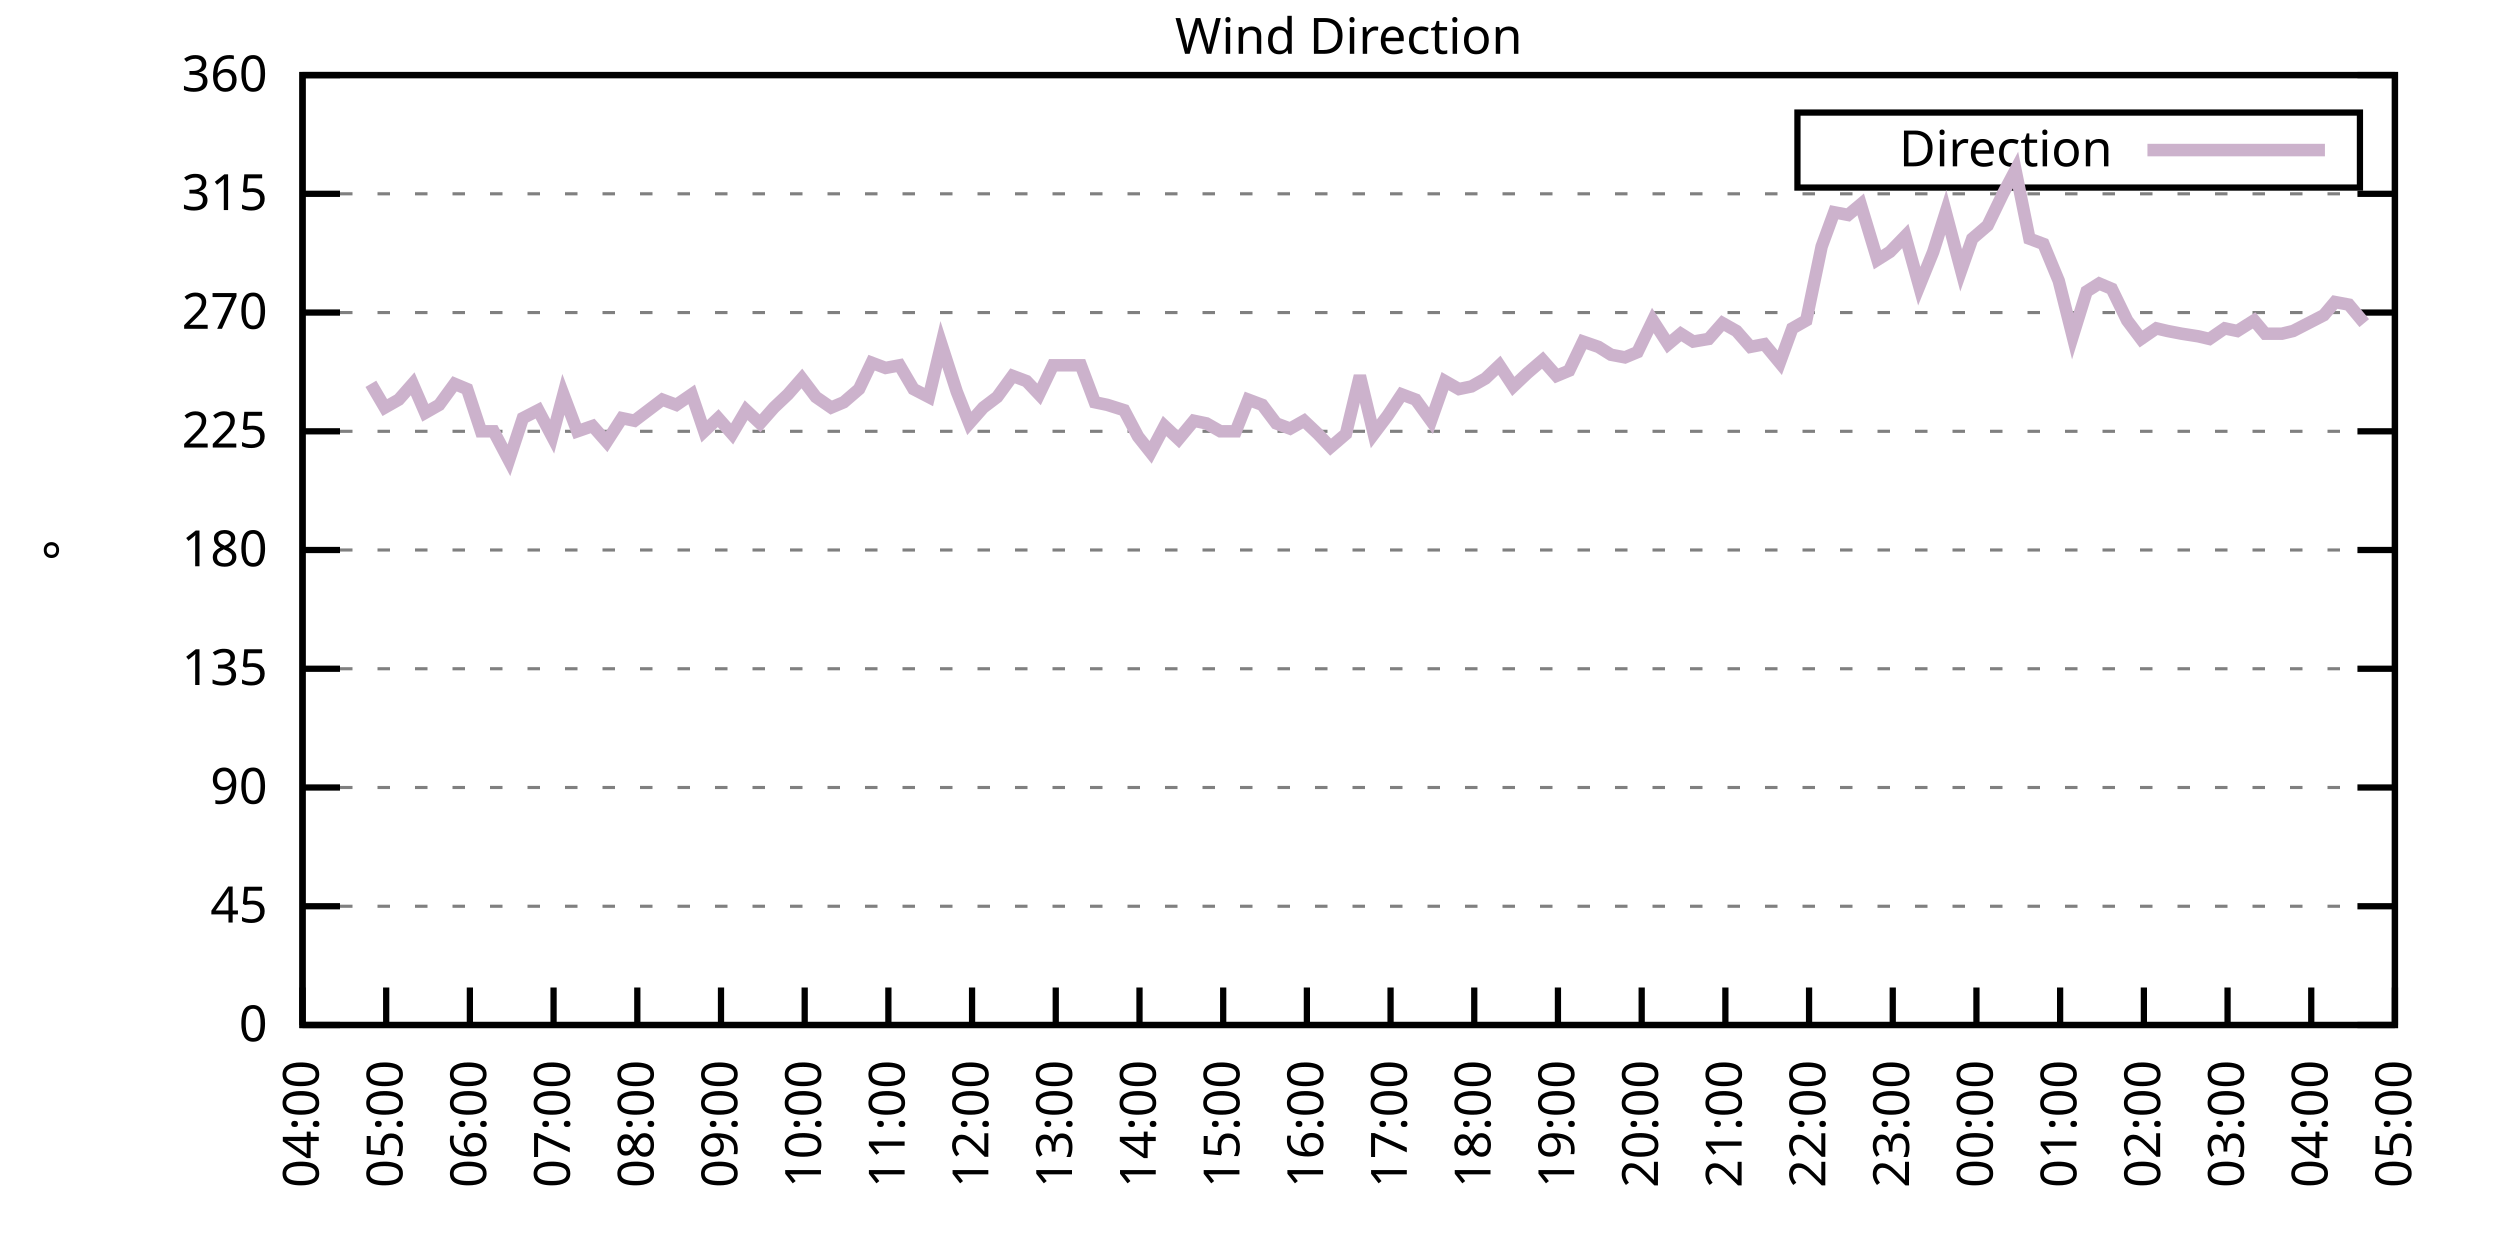
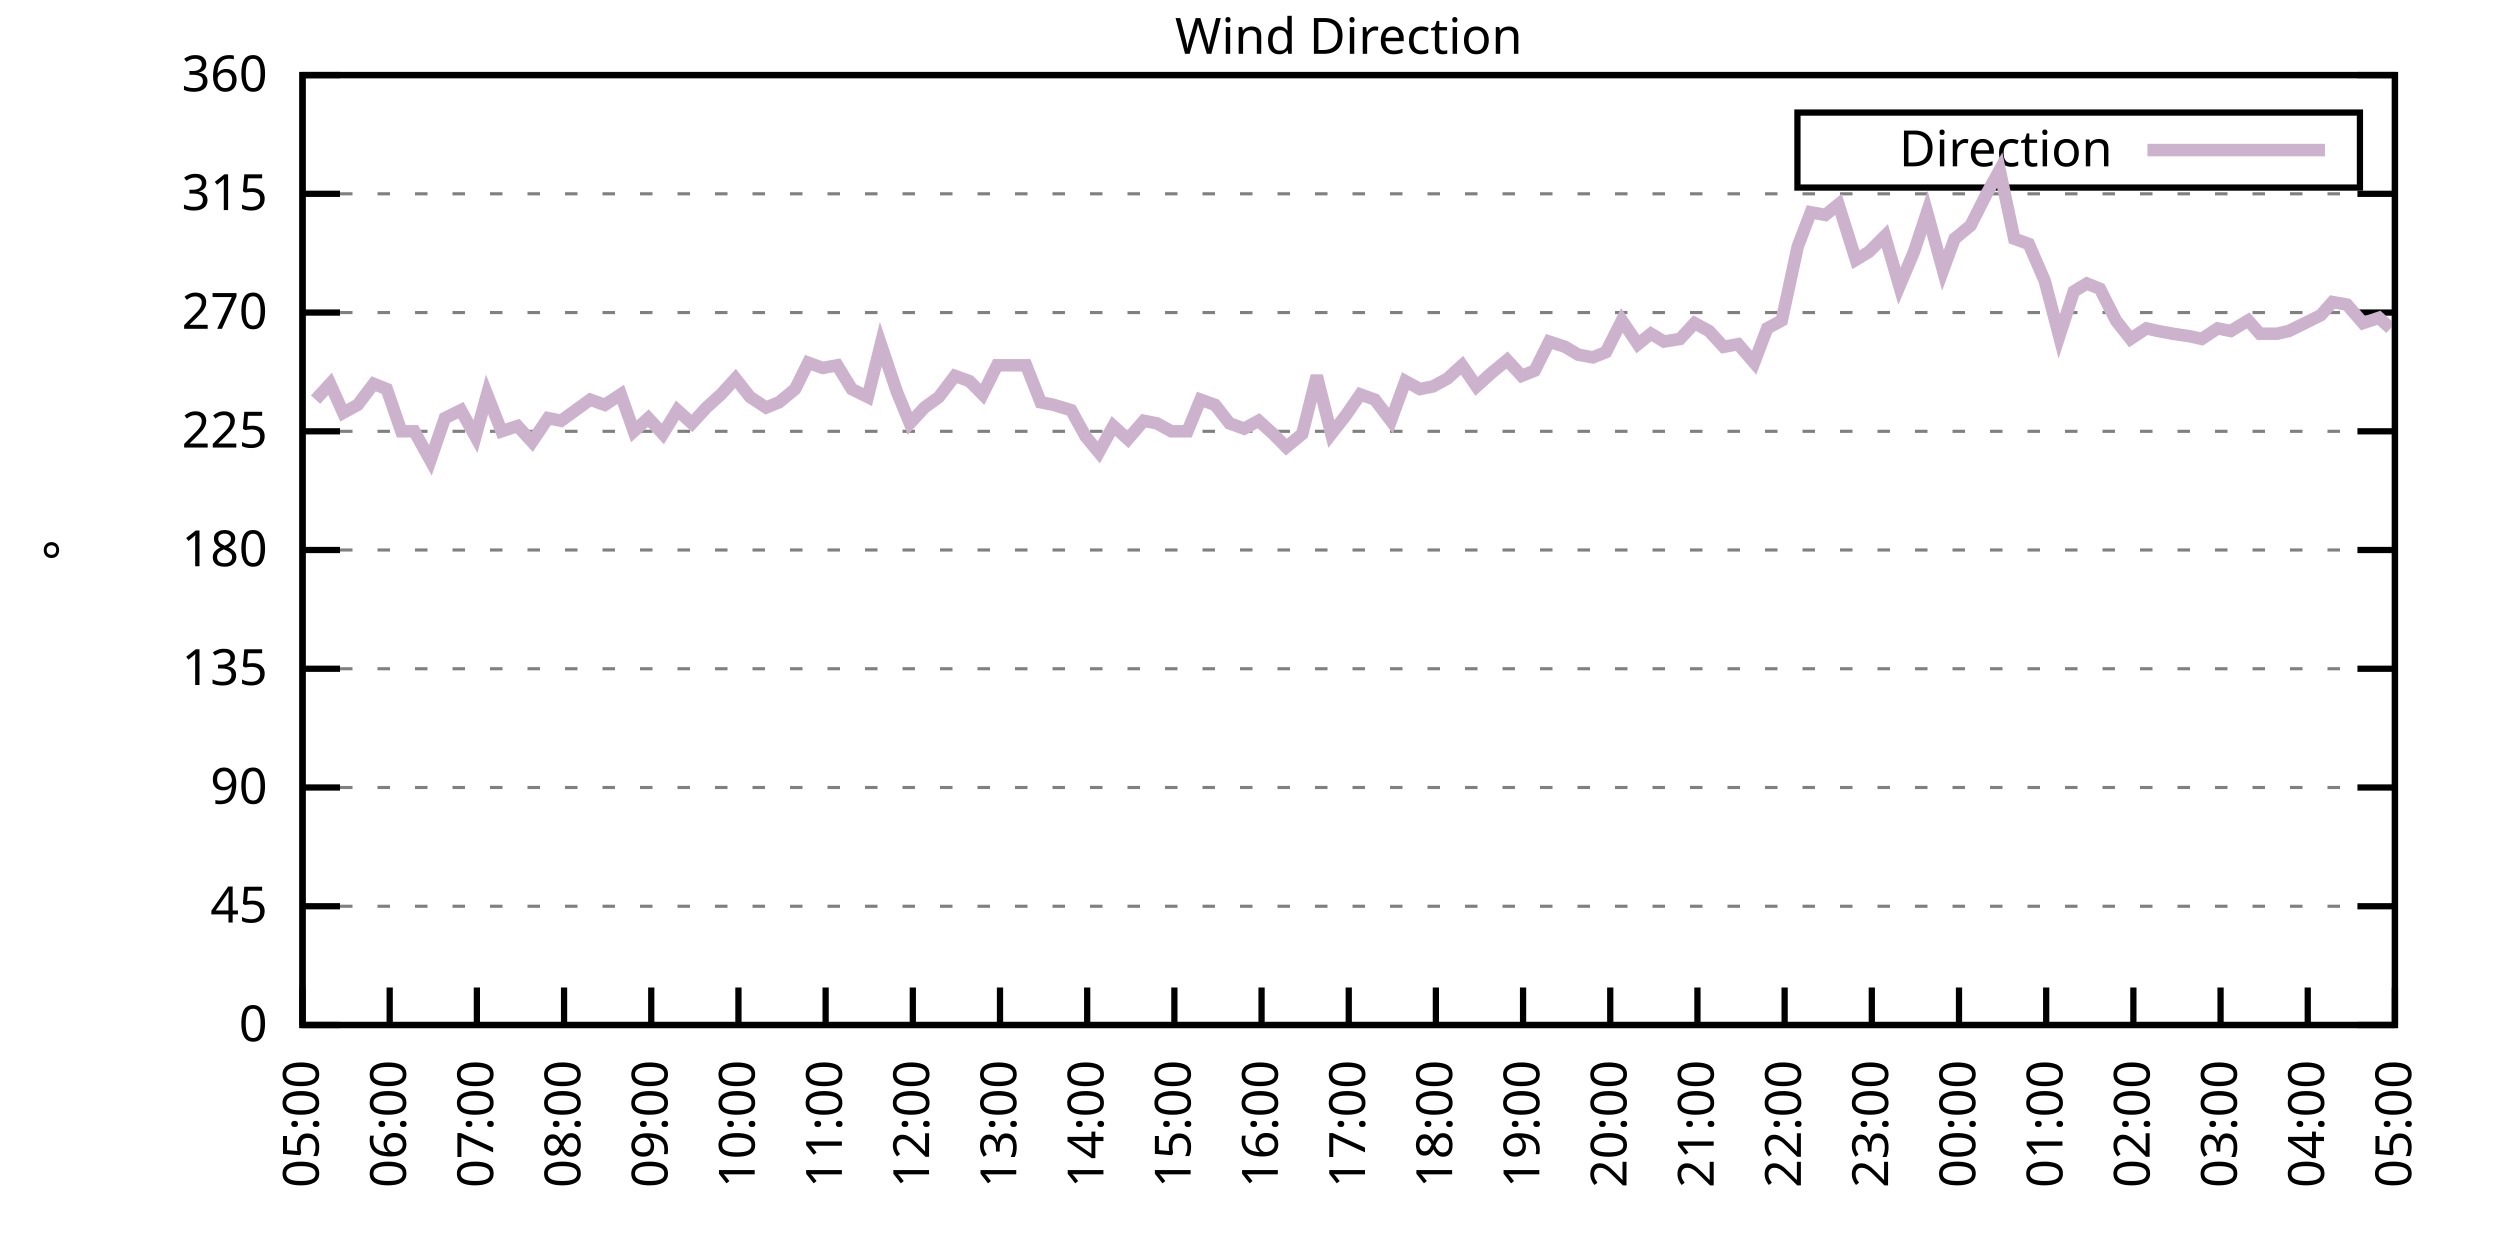
<svg xmlns="http://www.w3.org/2000/svg" xmlns:xlink="http://www.w3.org/1999/xlink" width="400" height="200" viewBox="0 0 400 200">
  <g id="gnuplot_canvas">
    <rect x="0" y="0" width="400" height="200" fill="none" />
    <defs>
      <circle id="gpDot" r="0.5" stroke-width="0.5" stroke="currentColor" />
      <path id="gpPt0" stroke-width="0.333" stroke="currentColor" d="M-1,0 h2 M0,-1 v2" />
      <path id="gpPt1" stroke-width="0.333" stroke="currentColor" d="M-1,-1 L1,1 M1,-1 L-1,1" />
      <path id="gpPt2" stroke-width="0.333" stroke="currentColor" d="M-1,0 L1,0 M0,-1 L0,1 M-1,-1 L1,1 M-1,1 L1,-1" />
      <rect id="gpPt3" stroke-width="0.333" stroke="currentColor" x="-1" y="-1" width="2" height="2" />
      <rect id="gpPt4" stroke-width="0.333" stroke="currentColor" fill="currentColor" x="-1" y="-1" width="2" height="2" />
      <circle id="gpPt5" stroke-width="0.333" stroke="currentColor" cx="0" cy="0" r="1" />
      <use xlink:href="#gpPt5" id="gpPt6" fill="currentColor" stroke="none" />
      <path id="gpPt7" stroke-width="0.333" stroke="currentColor" d="M0,-1.33 L-1.33,0.67 L1.33,0.67 z" />
      <use xlink:href="#gpPt7" id="gpPt8" fill="currentColor" stroke="none" />
      <use xlink:href="#gpPt7" id="gpPt9" stroke="currentColor" transform="rotate(180)" />
      <use xlink:href="#gpPt9" id="gpPt10" fill="currentColor" stroke="none" />
      <use xlink:href="#gpPt3" id="gpPt11" stroke="currentColor" transform="rotate(45)" />
      <use xlink:href="#gpPt11" id="gpPt12" fill="currentColor" stroke="none" />
      <path id="gpPt13" stroke-width="0.333" stroke="currentColor" d="M0,1.330 L1.265,0.411 L0.782,-1.067 L-0.782,-1.076 L-1.265,0.411 z" />
      <use xlink:href="#gpPt13" id="gpPt14" fill="currentColor" stroke="none" />
      <filter id="textbox" filterUnits="objectBoundingBox" x="0" y="0" height="1" width="1">
        <feFlood flood-color="white" flood-opacity="1" result="bgnd" />
        <feComposite in="SourceGraphic" in2="bgnd" operator="atop" />
      </filter>
      <filter id="greybox" filterUnits="objectBoundingBox" x="0" y="0" height="1" width="1">
        <feFlood flood-color="lightgrey" flood-opacity="1" result="grey" />
        <feComposite in="SourceGraphic" in2="grey" operator="atop" />
      </filter>
    </defs>
    <g fill="none" color="white" stroke="currentColor" stroke-width="1.00" stroke-linecap="butt" stroke-linejoin="miter">
</g>
    <g fill="none" color="black" stroke="currentColor" stroke-width="1.00" stroke-linecap="butt" stroke-linejoin="miter">
      <g stroke="none" shape-rendering="crispEdges">
        <polygon fill="rgb(255, 255, 255)" points="48.40,164.00 383.18,164.00 383.18,12.02 48.40,12.02 " />
      </g>
    </g>
    <g fill="none" color="black" stroke="currentColor" stroke-width="1.00" stroke-linecap="butt" stroke-linejoin="miter">
</g>
    <g fill="none" color="black" stroke="black" stroke-width="0.50" stroke-linecap="butt" stroke-linejoin="miter">
</g>
    <g fill="none" color="gray" stroke="currentColor" stroke-width="0.50" stroke-linecap="butt" stroke-linejoin="miter">
      <path stroke="gray" stroke-dasharray="2,4" class="gridline" d="M48.40,164.00 L383.19,164.00  " />
    </g>
    <g fill="none" color="gray" stroke="gray" stroke-width="1.00" stroke-linecap="butt" stroke-linejoin="miter">
</g>
    <g fill="none" color="black" stroke="currentColor" stroke-width="1.00" stroke-linecap="butt" stroke-linejoin="miter">
      <path stroke="black" d="M48.40,164.00 L54.40,164.00 M383.19,164.00 L377.19,164.00  " />
      <g transform="translate(42.80,166.60)" stroke="none" fill="black" font-family="Sans" font-size="8.00" text-anchor="end">
        <text>
          <tspan font-family="Sans"> 0</tspan>
        </text>
      </g>
    </g>
    <g fill="none" color="black" stroke="currentColor" stroke-width="1.00" stroke-linecap="butt" stroke-linejoin="miter">
</g>
    <g fill="none" color="black" stroke="black" stroke-width="0.50" stroke-linecap="butt" stroke-linejoin="miter">
</g>
    <g fill="none" color="gray" stroke="currentColor" stroke-width="0.50" stroke-linecap="butt" stroke-linejoin="miter">
      <path stroke="gray" stroke-dasharray="2,4" class="gridline" d="M48.40,145.00 L383.19,145.00  " />
    </g>
    <g fill="none" color="gray" stroke="gray" stroke-width="1.00" stroke-linecap="butt" stroke-linejoin="miter">
</g>
    <g fill="none" color="black" stroke="currentColor" stroke-width="1.00" stroke-linecap="butt" stroke-linejoin="miter">
      <path stroke="black" d="M48.40,145.00 L54.40,145.00 M383.19,145.00 L377.19,145.00  " />
      <g transform="translate(42.80,147.60)" stroke="none" fill="black" font-family="Sans" font-size="8.00" text-anchor="end">
        <text>
          <tspan font-family="Sans"> 45</tspan>
        </text>
      </g>
    </g>
    <g fill="none" color="black" stroke="currentColor" stroke-width="1.00" stroke-linecap="butt" stroke-linejoin="miter">
</g>
    <g fill="none" color="black" stroke="black" stroke-width="0.50" stroke-linecap="butt" stroke-linejoin="miter">
</g>
    <g fill="none" color="gray" stroke="currentColor" stroke-width="0.50" stroke-linecap="butt" stroke-linejoin="miter">
      <path stroke="gray" stroke-dasharray="2,4" class="gridline" d="M48.40,126.00 L383.19,126.00  " />
    </g>
    <g fill="none" color="gray" stroke="gray" stroke-width="1.00" stroke-linecap="butt" stroke-linejoin="miter">
</g>
    <g fill="none" color="black" stroke="currentColor" stroke-width="1.00" stroke-linecap="butt" stroke-linejoin="miter">
      <path stroke="black" d="M48.40,126.00 L54.40,126.00 M383.19,126.00 L377.19,126.00  " />
      <g transform="translate(42.80,128.60)" stroke="none" fill="black" font-family="Sans" font-size="8.00" text-anchor="end">
        <text>
          <tspan font-family="Sans"> 90</tspan>
        </text>
      </g>
    </g>
    <g fill="none" color="black" stroke="currentColor" stroke-width="1.00" stroke-linecap="butt" stroke-linejoin="miter">
</g>
    <g fill="none" color="black" stroke="black" stroke-width="0.50" stroke-linecap="butt" stroke-linejoin="miter">
</g>
    <g fill="none" color="gray" stroke="currentColor" stroke-width="0.50" stroke-linecap="butt" stroke-linejoin="miter">
      <path stroke="gray" stroke-dasharray="2,4" class="gridline" d="M48.40,107.00 L383.19,107.00  " />
    </g>
    <g fill="none" color="gray" stroke="gray" stroke-width="1.00" stroke-linecap="butt" stroke-linejoin="miter">
</g>
    <g fill="none" color="black" stroke="currentColor" stroke-width="1.00" stroke-linecap="butt" stroke-linejoin="miter">
      <path stroke="black" d="M48.40,107.00 L54.40,107.00 M383.19,107.00 L377.19,107.00  " />
      <g transform="translate(42.80,109.60)" stroke="none" fill="black" font-family="Sans" font-size="8.00" text-anchor="end">
        <text>
          <tspan font-family="Sans"> 135</tspan>
        </text>
      </g>
    </g>
    <g fill="none" color="black" stroke="currentColor" stroke-width="1.00" stroke-linecap="butt" stroke-linejoin="miter">
</g>
    <g fill="none" color="black" stroke="black" stroke-width="0.50" stroke-linecap="butt" stroke-linejoin="miter">
</g>
    <g fill="none" color="gray" stroke="currentColor" stroke-width="0.50" stroke-linecap="butt" stroke-linejoin="miter">
      <path stroke="gray" stroke-dasharray="2,4" class="gridline" d="M48.40,88.00 L383.19,88.00  " />
    </g>
    <g fill="none" color="gray" stroke="gray" stroke-width="1.00" stroke-linecap="butt" stroke-linejoin="miter">
</g>
    <g fill="none" color="black" stroke="currentColor" stroke-width="1.00" stroke-linecap="butt" stroke-linejoin="miter">
      <path stroke="black" d="M48.40,88.00 L54.40,88.00 M383.19,88.00 L377.19,88.00  " />
      <g transform="translate(42.80,90.60)" stroke="none" fill="black" font-family="Sans" font-size="8.00" text-anchor="end">
        <text>
          <tspan font-family="Sans"> 180</tspan>
        </text>
      </g>
    </g>
    <g fill="none" color="black" stroke="currentColor" stroke-width="1.00" stroke-linecap="butt" stroke-linejoin="miter">
</g>
    <g fill="none" color="black" stroke="black" stroke-width="0.50" stroke-linecap="butt" stroke-linejoin="miter">
</g>
    <g fill="none" color="gray" stroke="currentColor" stroke-width="0.50" stroke-linecap="butt" stroke-linejoin="miter">
      <path stroke="gray" stroke-dasharray="2,4" class="gridline" d="M48.40,69.01 L383.19,69.01  " />
    </g>
    <g fill="none" color="gray" stroke="gray" stroke-width="1.00" stroke-linecap="butt" stroke-linejoin="miter">
</g>
    <g fill="none" color="black" stroke="currentColor" stroke-width="1.00" stroke-linecap="butt" stroke-linejoin="miter">
      <path stroke="black" d="M48.40,69.01 L54.40,69.01 M383.19,69.01 L377.19,69.01  " />
      <g transform="translate(42.80,71.61)" stroke="none" fill="black" font-family="Sans" font-size="8.00" text-anchor="end">
        <text>
          <tspan font-family="Sans"> 225</tspan>
        </text>
      </g>
    </g>
    <g fill="none" color="black" stroke="currentColor" stroke-width="1.00" stroke-linecap="butt" stroke-linejoin="miter">
</g>
    <g fill="none" color="black" stroke="black" stroke-width="0.50" stroke-linecap="butt" stroke-linejoin="miter">
</g>
    <g fill="none" color="gray" stroke="currentColor" stroke-width="0.50" stroke-linecap="butt" stroke-linejoin="miter">
      <path stroke="gray" stroke-dasharray="2,4" class="gridline" d="M48.40,50.01 L383.19,50.01  " />
    </g>
    <g fill="none" color="gray" stroke="gray" stroke-width="1.00" stroke-linecap="butt" stroke-linejoin="miter">
</g>
    <g fill="none" color="black" stroke="currentColor" stroke-width="1.00" stroke-linecap="butt" stroke-linejoin="miter">
      <path stroke="black" d="M48.40,50.01 L54.40,50.01 M383.19,50.01 L377.19,50.01  " />
      <g transform="translate(42.80,52.61)" stroke="none" fill="black" font-family="Sans" font-size="8.00" text-anchor="end">
        <text>
          <tspan font-family="Sans"> 270</tspan>
        </text>
      </g>
    </g>
    <g fill="none" color="black" stroke="currentColor" stroke-width="1.00" stroke-linecap="butt" stroke-linejoin="miter">
</g>
    <g fill="none" color="black" stroke="black" stroke-width="0.50" stroke-linecap="butt" stroke-linejoin="miter">
</g>
    <g fill="none" color="gray" stroke="currentColor" stroke-width="0.50" stroke-linecap="butt" stroke-linejoin="miter">
      <path stroke="gray" stroke-dasharray="2,4" class="gridline" d="M48.40,31.01 L383.19,31.01  " />
    </g>
    <g fill="none" color="gray" stroke="gray" stroke-width="1.00" stroke-linecap="butt" stroke-linejoin="miter">
</g>
    <g fill="none" color="black" stroke="currentColor" stroke-width="1.00" stroke-linecap="butt" stroke-linejoin="miter">
      <path stroke="black" d="M48.40,31.01 L54.40,31.01 M383.19,31.01 L377.19,31.01  " />
      <g transform="translate(42.80,33.61)" stroke="none" fill="black" font-family="Sans" font-size="8.00" text-anchor="end">
        <text>
          <tspan font-family="Sans"> 315</tspan>
        </text>
      </g>
    </g>
    <g fill="none" color="black" stroke="currentColor" stroke-width="1.00" stroke-linecap="butt" stroke-linejoin="miter">
</g>
    <g fill="none" color="black" stroke="black" stroke-width="0.50" stroke-linecap="butt" stroke-linejoin="miter">
</g>
    <g fill="none" color="gray" stroke="currentColor" stroke-width="0.50" stroke-linecap="butt" stroke-linejoin="miter">
      <path stroke="gray" stroke-dasharray="2,4" class="gridline" d="M48.40,12.01 L383.19,12.01  " />
    </g>
    <g fill="none" color="gray" stroke="gray" stroke-width="1.00" stroke-linecap="butt" stroke-linejoin="miter">
</g>
    <g fill="none" color="black" stroke="currentColor" stroke-width="1.00" stroke-linecap="butt" stroke-linejoin="miter">
      <path stroke="black" d="M48.40,12.01 L54.40,12.01 M383.19,12.01 L377.19,12.01  " />
      <g transform="translate(42.80,14.61)" stroke="none" fill="black" font-family="Sans" font-size="8.00" text-anchor="end">
        <text>
          <tspan font-family="Sans"> 360</tspan>
        </text>
      </g>
    </g>
    <g fill="none" color="black" stroke="currentColor" stroke-width="1.00" stroke-linecap="butt" stroke-linejoin="miter">
      <path stroke="black" d="M48.40,164.00 L48.40,158.00  " />
      <g transform="translate(51.00,169.60) rotate(270.00)" stroke="none" fill="black" font-family="Sans" font-size="8.00" text-anchor="end">
        <text>
-           <tspan font-family="Sans">04:00</tspan>
-         </text>
-       </g>
-     </g>
-     <g fill="none" color="black" stroke="currentColor" stroke-width="1.00" stroke-linecap="butt" stroke-linejoin="miter">
-       <path stroke="black" d="M61.79,164.00 L61.79,158.00  " />
-       <g transform="translate(64.39,169.60) rotate(270.00)" stroke="none" fill="black" font-family="Sans" font-size="8.00" text-anchor="end">
-         <text>
          <tspan font-family="Sans">05:00</tspan>
        </text>
      </g>
    </g>
    <g fill="none" color="black" stroke="currentColor" stroke-width="1.00" stroke-linecap="butt" stroke-linejoin="miter">
-       <path stroke="black" d="M75.18,164.00 L75.18,158.00  " />
-       <g transform="translate(77.78,169.60) rotate(270.00)" stroke="none" fill="black" font-family="Sans" font-size="8.00" text-anchor="end">
+       <path stroke="black" d="M62.35,164.00 L62.35,158.00  " />
+       <g transform="translate(64.95,169.60) rotate(270.00)" stroke="none" fill="black" font-family="Sans" font-size="8.00" text-anchor="end">
        <text>
          <tspan font-family="Sans">06:00</tspan>
        </text>
      </g>
    </g>
    <g fill="none" color="black" stroke="currentColor" stroke-width="1.00" stroke-linecap="butt" stroke-linejoin="miter">
-       <path stroke="black" d="M88.57,164.00 L88.57,158.00  " />
-       <g transform="translate(91.17,169.60) rotate(270.00)" stroke="none" fill="black" font-family="Sans" font-size="8.00" text-anchor="end">
+       <path stroke="black" d="M76.30,164.00 L76.30,158.00  " />
+       <g transform="translate(78.90,169.60) rotate(270.00)" stroke="none" fill="black" font-family="Sans" font-size="8.00" text-anchor="end">
        <text>
          <tspan font-family="Sans">07:00</tspan>
        </text>
      </g>
    </g>
    <g fill="none" color="black" stroke="currentColor" stroke-width="1.00" stroke-linecap="butt" stroke-linejoin="miter">
-       <path stroke="black" d="M101.97,164.00 L101.97,158.00  " />
-       <g transform="translate(104.57,169.60) rotate(270.00)" stroke="none" fill="black" font-family="Sans" font-size="8.00" text-anchor="end">
+       <path stroke="black" d="M90.25,164.00 L90.25,158.00  " />
+       <g transform="translate(92.85,169.60) rotate(270.00)" stroke="none" fill="black" font-family="Sans" font-size="8.00" text-anchor="end">
        <text>
          <tspan font-family="Sans">08:00</tspan>
        </text>
      </g>
    </g>
    <g fill="none" color="black" stroke="currentColor" stroke-width="1.00" stroke-linecap="butt" stroke-linejoin="miter">
-       <path stroke="black" d="M115.36,164.00 L115.36,158.00  " />
-       <g transform="translate(117.96,169.60) rotate(270.00)" stroke="none" fill="black" font-family="Sans" font-size="8.00" text-anchor="end">
+       <path stroke="black" d="M104.20,164.00 L104.20,158.00  " />
+       <g transform="translate(106.80,169.60) rotate(270.00)" stroke="none" fill="black" font-family="Sans" font-size="8.00" text-anchor="end">
        <text>
          <tspan font-family="Sans">09:00</tspan>
        </text>
      </g>
    </g>
    <g fill="none" color="black" stroke="currentColor" stroke-width="1.00" stroke-linecap="butt" stroke-linejoin="miter">
-       <path stroke="black" d="M128.75,164.00 L128.75,158.00  " />
-       <g transform="translate(131.35,169.60) rotate(270.00)" stroke="none" fill="black" font-family="Sans" font-size="8.00" text-anchor="end">
+       <path stroke="black" d="M118.15,164.00 L118.15,158.00  " />
+       <g transform="translate(120.75,169.60) rotate(270.00)" stroke="none" fill="black" font-family="Sans" font-size="8.00" text-anchor="end">
        <text>
          <tspan font-family="Sans">10:00</tspan>
        </text>
      </g>
    </g>
    <g fill="none" color="black" stroke="currentColor" stroke-width="1.00" stroke-linecap="butt" stroke-linejoin="miter">
-       <path stroke="black" d="M142.14,164.00 L142.14,158.00  " />
-       <g transform="translate(144.74,169.60) rotate(270.00)" stroke="none" fill="black" font-family="Sans" font-size="8.00" text-anchor="end">
+       <path stroke="black" d="M132.10,164.00 L132.10,158.00  " />
+       <g transform="translate(134.70,169.60) rotate(270.00)" stroke="none" fill="black" font-family="Sans" font-size="8.00" text-anchor="end">
        <text>
          <tspan font-family="Sans">11:00</tspan>
        </text>
      </g>
    </g>
    <g fill="none" color="black" stroke="currentColor" stroke-width="1.00" stroke-linecap="butt" stroke-linejoin="miter">
-       <path stroke="black" d="M155.53,164.00 L155.53,158.00  " />
-       <g transform="translate(158.13,169.60) rotate(270.00)" stroke="none" fill="black" font-family="Sans" font-size="8.00" text-anchor="end">
+       <path stroke="black" d="M146.05,164.00 L146.05,158.00  " />
+       <g transform="translate(148.65,169.60) rotate(270.00)" stroke="none" fill="black" font-family="Sans" font-size="8.00" text-anchor="end">
        <text>
          <tspan font-family="Sans">12:00</tspan>
        </text>
      </g>
    </g>
    <g fill="none" color="black" stroke="currentColor" stroke-width="1.00" stroke-linecap="butt" stroke-linejoin="miter">
-       <path stroke="black" d="M168.92,164.00 L168.92,158.00  " />
-       <g transform="translate(171.52,169.60) rotate(270.00)" stroke="none" fill="black" font-family="Sans" font-size="8.00" text-anchor="end">
+       <path stroke="black" d="M160.00,164.00 L160.00,158.00  " />
+       <g transform="translate(162.60,169.60) rotate(270.00)" stroke="none" fill="black" font-family="Sans" font-size="8.00" text-anchor="end">
        <text>
          <tspan font-family="Sans">13:00</tspan>
        </text>
      </g>
    </g>
    <g fill="none" color="black" stroke="currentColor" stroke-width="1.00" stroke-linecap="butt" stroke-linejoin="miter">
-       <path stroke="black" d="M182.32,164.00 L182.32,158.00  " />
-       <g transform="translate(184.92,169.60) rotate(270.00)" stroke="none" fill="black" font-family="Sans" font-size="8.00" text-anchor="end">
+       <path stroke="black" d="M173.95,164.00 L173.95,158.00  " />
+       <g transform="translate(176.55,169.60) rotate(270.00)" stroke="none" fill="black" font-family="Sans" font-size="8.00" text-anchor="end">
        <text>
          <tspan font-family="Sans">14:00</tspan>
        </text>
      </g>
    </g>
    <g fill="none" color="black" stroke="currentColor" stroke-width="1.00" stroke-linecap="butt" stroke-linejoin="miter">
-       <path stroke="black" d="M195.71,164.00 L195.71,158.00  " />
-       <g transform="translate(198.31,169.60) rotate(270.00)" stroke="none" fill="black" font-family="Sans" font-size="8.00" text-anchor="end">
+       <path stroke="black" d="M187.90,164.00 L187.90,158.00  " />
+       <g transform="translate(190.50,169.60) rotate(270.00)" stroke="none" fill="black" font-family="Sans" font-size="8.00" text-anchor="end">
        <text>
          <tspan font-family="Sans">15:00</tspan>
        </text>
      </g>
    </g>
    <g fill="none" color="black" stroke="currentColor" stroke-width="1.00" stroke-linecap="butt" stroke-linejoin="miter">
-       <path stroke="black" d="M209.10,164.00 L209.10,158.00  " />
-       <g transform="translate(211.70,169.60) rotate(270.00)" stroke="none" fill="black" font-family="Sans" font-size="8.00" text-anchor="end">
+       <path stroke="black" d="M201.85,164.00 L201.85,158.00  " />
+       <g transform="translate(204.45,169.60) rotate(270.00)" stroke="none" fill="black" font-family="Sans" font-size="8.00" text-anchor="end">
        <text>
          <tspan font-family="Sans">16:00</tspan>
        </text>
      </g>
    </g>
    <g fill="none" color="black" stroke="currentColor" stroke-width="1.00" stroke-linecap="butt" stroke-linejoin="miter">
-       <path stroke="black" d="M222.49,164.00 L222.49,158.00  " />
-       <g transform="translate(225.09,169.60) rotate(270.00)" stroke="none" fill="black" font-family="Sans" font-size="8.00" text-anchor="end">
+       <path stroke="black" d="M215.80,164.00 L215.80,158.00  " />
+       <g transform="translate(218.40,169.60) rotate(270.00)" stroke="none" fill="black" font-family="Sans" font-size="8.00" text-anchor="end">
        <text>
          <tspan font-family="Sans">17:00</tspan>
        </text>
      </g>
    </g>
    <g fill="none" color="black" stroke="currentColor" stroke-width="1.00" stroke-linecap="butt" stroke-linejoin="miter">
-       <path stroke="black" d="M235.88,164.00 L235.88,158.00  " />
-       <g transform="translate(238.48,169.60) rotate(270.00)" stroke="none" fill="black" font-family="Sans" font-size="8.00" text-anchor="end">
+       <path stroke="black" d="M229.74,164.00 L229.74,158.00  " />
+       <g transform="translate(232.34,169.60) rotate(270.00)" stroke="none" fill="black" font-family="Sans" font-size="8.00" text-anchor="end">
        <text>
          <tspan font-family="Sans">18:00</tspan>
        </text>
      </g>
    </g>
    <g fill="none" color="black" stroke="currentColor" stroke-width="1.00" stroke-linecap="butt" stroke-linejoin="miter">
-       <path stroke="black" d="M249.27,164.00 L249.27,158.00  " />
-       <g transform="translate(251.87,169.60) rotate(270.00)" stroke="none" fill="black" font-family="Sans" font-size="8.00" text-anchor="end">
+       <path stroke="black" d="M243.69,164.00 L243.69,158.00  " />
+       <g transform="translate(246.29,169.60) rotate(270.00)" stroke="none" fill="black" font-family="Sans" font-size="8.00" text-anchor="end">
        <text>
          <tspan font-family="Sans">19:00</tspan>
        </text>
      </g>
    </g>
    <g fill="none" color="black" stroke="currentColor" stroke-width="1.00" stroke-linecap="butt" stroke-linejoin="miter">
-       <path stroke="black" d="M262.67,164.00 L262.67,158.00  " />
-       <g transform="translate(265.27,169.60) rotate(270.00)" stroke="none" fill="black" font-family="Sans" font-size="8.00" text-anchor="end">
+       <path stroke="black" d="M257.64,164.00 L257.64,158.00  " />
+       <g transform="translate(260.24,169.60) rotate(270.00)" stroke="none" fill="black" font-family="Sans" font-size="8.00" text-anchor="end">
        <text>
          <tspan font-family="Sans">20:00</tspan>
        </text>
      </g>
    </g>
    <g fill="none" color="black" stroke="currentColor" stroke-width="1.00" stroke-linecap="butt" stroke-linejoin="miter">
-       <path stroke="black" d="M276.06,164.00 L276.06,158.00  " />
-       <g transform="translate(278.66,169.60) rotate(270.00)" stroke="none" fill="black" font-family="Sans" font-size="8.00" text-anchor="end">
+       <path stroke="black" d="M271.59,164.00 L271.59,158.00  " />
+       <g transform="translate(274.19,169.60) rotate(270.00)" stroke="none" fill="black" font-family="Sans" font-size="8.00" text-anchor="end">
        <text>
          <tspan font-family="Sans">21:00</tspan>
        </text>
      </g>
    </g>
    <g fill="none" color="black" stroke="currentColor" stroke-width="1.00" stroke-linecap="butt" stroke-linejoin="miter">
-       <path stroke="black" d="M289.45,164.00 L289.45,158.00  " />
-       <g transform="translate(292.05,169.60) rotate(270.00)" stroke="none" fill="black" font-family="Sans" font-size="8.00" text-anchor="end">
+       <path stroke="black" d="M285.54,164.00 L285.54,158.00  " />
+       <g transform="translate(288.14,169.60) rotate(270.00)" stroke="none" fill="black" font-family="Sans" font-size="8.00" text-anchor="end">
        <text>
          <tspan font-family="Sans">22:00</tspan>
        </text>
      </g>
    </g>
    <g fill="none" color="black" stroke="currentColor" stroke-width="1.00" stroke-linecap="butt" stroke-linejoin="miter">
-       <path stroke="black" d="M302.84,164.00 L302.84,158.00  " />
-       <g transform="translate(305.44,169.60) rotate(270.00)" stroke="none" fill="black" font-family="Sans" font-size="8.00" text-anchor="end">
+       <path stroke="black" d="M299.49,164.00 L299.49,158.00  " />
+       <g transform="translate(302.09,169.60) rotate(270.00)" stroke="none" fill="black" font-family="Sans" font-size="8.00" text-anchor="end">
        <text>
          <tspan font-family="Sans">23:00</tspan>
        </text>
      </g>
    </g>
    <g fill="none" color="black" stroke="currentColor" stroke-width="1.00" stroke-linecap="butt" stroke-linejoin="miter">
-       <path stroke="black" d="M316.23,164.00 L316.23,158.00  " />
-       <g transform="translate(318.83,169.60) rotate(270.00)" stroke="none" fill="black" font-family="Sans" font-size="8.00" text-anchor="end">
+       <path stroke="black" d="M313.44,164.00 L313.44,158.00  " />
+       <g transform="translate(316.04,169.60) rotate(270.00)" stroke="none" fill="black" font-family="Sans" font-size="8.00" text-anchor="end">
        <text>
          <tspan font-family="Sans">00:00</tspan>
        </text>
      </g>
    </g>
    <g fill="none" color="black" stroke="currentColor" stroke-width="1.00" stroke-linecap="butt" stroke-linejoin="miter">
-       <path stroke="black" d="M329.62,164.00 L329.62,158.00  " />
-       <g transform="translate(332.22,169.60) rotate(270.00)" stroke="none" fill="black" font-family="Sans" font-size="8.00" text-anchor="end">
+       <path stroke="black" d="M327.39,164.00 L327.39,158.00  " />
+       <g transform="translate(329.99,169.60) rotate(270.00)" stroke="none" fill="black" font-family="Sans" font-size="8.00" text-anchor="end">
        <text>
          <tspan font-family="Sans">01:00</tspan>
        </text>
      </g>
    </g>
    <g fill="none" color="black" stroke="currentColor" stroke-width="1.00" stroke-linecap="butt" stroke-linejoin="miter">
-       <path stroke="black" d="M343.02,164.00 L343.02,158.00  " />
-       <g transform="translate(345.62,169.60) rotate(270.00)" stroke="none" fill="black" font-family="Sans" font-size="8.00" text-anchor="end">
+       <path stroke="black" d="M341.34,164.00 L341.34,158.00  " />
+       <g transform="translate(343.94,169.60) rotate(270.00)" stroke="none" fill="black" font-family="Sans" font-size="8.00" text-anchor="end">
        <text>
          <tspan font-family="Sans">02:00</tspan>
        </text>
      </g>
    </g>
    <g fill="none" color="black" stroke="currentColor" stroke-width="1.00" stroke-linecap="butt" stroke-linejoin="miter">
-       <path stroke="black" d="M356.41,164.00 L356.41,158.00  " />
-       <g transform="translate(359.01,169.60) rotate(270.00)" stroke="none" fill="black" font-family="Sans" font-size="8.00" text-anchor="end">
+       <path stroke="black" d="M355.29,164.00 L355.29,158.00  " />
+       <g transform="translate(357.89,169.60) rotate(270.00)" stroke="none" fill="black" font-family="Sans" font-size="8.00" text-anchor="end">
        <text>
          <tspan font-family="Sans">03:00</tspan>
        </text>
      </g>
    </g>
    <g fill="none" color="black" stroke="currentColor" stroke-width="1.00" stroke-linecap="butt" stroke-linejoin="miter">
-       <path stroke="black" d="M369.80,164.00 L369.80,158.00  " />
-       <g transform="translate(372.40,169.60) rotate(270.00)" stroke="none" fill="black" font-family="Sans" font-size="8.00" text-anchor="end">
+       <path stroke="black" d="M369.24,164.00 L369.24,158.00  " />
+       <g transform="translate(371.84,169.60) rotate(270.00)" stroke="none" fill="black" font-family="Sans" font-size="8.00" text-anchor="end">
        <text>
          <tspan font-family="Sans">04:00</tspan>
        </text>
      </g>
    </g>
    <g fill="none" color="black" stroke="currentColor" stroke-width="1.00" stroke-linecap="butt" stroke-linejoin="miter">
      <path stroke="black" d="M383.19,164.00 L383.19,158.00  " />
      <g transform="translate(385.79,169.60) rotate(270.00)" stroke="none" fill="black" font-family="Sans" font-size="8.00" text-anchor="end">
        <text>
          <tspan font-family="Sans">05:00</tspan>
        </text>
      </g>
    </g>
    <g fill="none" color="black" stroke="currentColor" stroke-width="1.00" stroke-linecap="butt" stroke-linejoin="miter">
</g>
    <g fill="none" color="black" stroke="currentColor" stroke-width="1.00" stroke-linecap="butt" stroke-linejoin="miter">
      <path stroke="black" d="M48.40,12.01 L48.40,164.00 L383.19,164.00 L383.19,12.01 L48.40,12.01 Z  " />
    </g>
    <g fill="none" color="black" stroke="currentColor" stroke-width="1.00" stroke-linecap="butt" stroke-linejoin="miter">
</g>
    <g fill="none" color="black" stroke="currentColor" stroke-width="1.00" stroke-linecap="butt" stroke-linejoin="miter">
      <path stroke="black" d="M287.59,30.01 L287.59,18.01 L377.59,18.01 L377.59,30.01 L287.59,30.01 Z  " />
    </g>
    <g id="Wind_direction_plot_1">
      <g fill="none" color="white" stroke="black" stroke-width="2.00" stroke-linecap="butt" stroke-linejoin="miter">
</g>
      <g fill="none" color="black" stroke="currentColor" stroke-width="2.00" stroke-linecap="butt" stroke-linejoin="miter">
        <g transform="translate(337.99,26.61)" stroke="none" fill="black" font-family="Sans" font-size="8.00" text-anchor="end">
          <text>
            <tspan font-family="Sans">Direction</tspan>
          </text>
        </g>
      </g>
      <g fill="none" color="black" stroke="currentColor" stroke-width="2.00" stroke-linecap="butt" stroke-linejoin="miter">
-         <path stroke="rgb(204, 178, 204)" d="M343.59,24.01 L371.99,24.01 M59.34,61.41 L61.57,65.21 L63.80,63.94 L66.03,61.41 L68.04,66.05 L70.27,64.78   L72.73,61.41 L74.74,62.25 L76.97,69.01 L78.98,69.01 L81.43,73.65 L83.66,66.90 L86.12,65.63 L88.35,69.85   L90.14,63.10 L92.37,69.01 L94.82,68.16 L97.06,70.70 L99.51,66.90 L101.52,67.32 L103.75,65.63 L105.98,63.94   L108.22,64.78 L110.67,63.10 L112.68,69.01 L114.91,66.90 L117.14,69.43 L119.38,65.63 L121.61,67.74 L123.84,65.21   L126.07,63.10 L128.30,60.56 L130.54,63.52 L132.99,65.21 L135.00,64.36 L137.45,62.25 L139.46,58.03 L141.69,58.87   L143.93,58.45 L146.16,62.25 L148.61,63.52 L150.62,55.07 L153.08,62.67 L155.09,67.74 L157.32,65.21 L159.55,63.52   L162.01,60.14 L164.24,60.98 L166.25,63.10 L168.48,58.45 L170.71,58.45 L172.94,58.45 L175.17,64.36 L177.18,64.78   L179.86,65.63 L182.09,69.85 L184.10,72.38 L186.33,68.16 L188.57,70.27 L191.02,67.32 L193.03,67.74 L195.26,69.01   L197.72,69.01 L199.73,63.94 L201.96,64.78 L204.19,67.74 L206.42,68.58 L208.65,67.32 L210.88,69.43 L212.89,71.54   L215.35,69.43 L217.58,60.14 L219.81,69.43 L222.04,66.47 L224.28,63.10 L226.51,63.94 L228.96,67.32 L231.20,60.98   L233.43,62.25 L235.44,61.83 L237.67,60.56 L239.90,58.45 L242.13,61.83 L244.36,59.72 L246.82,57.61 L249.05,60.14   L251.06,59.30 L253.29,54.65 L255.75,55.50 L257.76,56.76 L259.99,57.18 L262.00,56.34 L264.45,51.27 L266.91,55.07   L268.92,53.39 L270.92,54.65 L273.38,54.23 L275.61,51.70 L277.84,52.96 L280.07,55.50 L282.31,55.07 L284.76,58.03   L286.77,52.54 L289.00,51.27 L291.46,39.45 L293.47,33.96 L295.70,34.39 L297.71,32.70 L300.39,41.56 L302.39,40.30   L304.85,37.76 L307.08,45.79 L309.31,40.30 L311.32,33.96 L313.78,43.25 L315.56,38.19 L318.02,36.08 L320.47,31.01   L322.48,27.21 L324.71,38.19 L326.95,39.03 L329.40,44.94 L331.63,53.81 L333.86,46.63 L335.87,45.36 L337.88,46.21   L340.34,51.27 L342.57,54.23 L345.02,52.54 L346.81,52.96 L349.04,53.39 L351.72,53.81 L353.51,54.23 L355.96,52.54   L357.97,52.96 L360.65,51.27 L362.43,53.39 L365.11,53.39 L366.90,52.96 L369.35,51.70 L371.81,50.43 L373.59,48.32   L375.82,48.74 L378.28,51.70  " />
+         <path stroke="rgb(204, 178, 204)" d="M343.59,24.01 L371.99,24.01 M50.49,63.94 L52.82,61.41 L54.91,66.05 L57.23,64.78 L59.79,61.41 L61.88,62.25   L64.21,69.01 L66.30,69.01 L68.86,73.65 L71.18,66.90 L73.74,65.63 L76.07,69.85 L77.93,63.10 L80.25,69.01   L82.81,68.16 L85.13,70.70 L87.69,66.90 L89.78,67.32 L92.11,65.63 L94.43,63.94 L96.76,64.78 L99.32,63.10   L101.41,69.01 L103.73,66.90 L106.06,69.43 L108.38,65.63 L110.71,67.74 L113.03,65.21 L115.36,63.10 L117.68,60.56   L120.01,63.52 L122.57,65.21 L124.66,64.36 L127.22,62.25 L129.31,58.03 L131.63,58.87 L133.96,58.45 L136.28,62.25   L138.84,63.52 L140.93,55.07 L143.49,62.67 L145.58,67.74 L147.91,65.21 L150.23,63.52 L152.79,60.14 L155.11,60.98   L157.21,63.10 L159.53,58.45 L161.86,58.45 L164.18,58.45 L166.51,64.36 L168.60,64.78 L171.39,65.63 L173.71,69.85   L175.81,72.38 L178.13,68.16 L180.46,70.27 L183.01,67.32 L185.11,67.74 L187.43,69.01 L189.99,69.01 L192.08,63.94   L194.41,64.78 L196.73,67.74 L199.06,68.58 L201.38,67.32 L203.71,69.43 L205.80,71.54 L208.36,69.43 L210.68,60.14   L213.01,69.43 L215.33,66.47 L217.65,63.10 L219.98,63.94 L222.54,67.32 L224.86,60.98 L227.19,62.25 L229.28,61.83   L231.60,60.56 L233.93,58.45 L236.25,61.83 L238.58,59.72 L241.14,57.61 L243.46,60.14 L245.55,59.30 L247.88,54.65   L250.44,55.50 L252.53,56.76 L254.85,57.18 L256.95,56.34 L259.50,51.27 L262.06,55.07 L264.15,53.39 L266.25,54.65   L268.80,54.23 L271.13,51.70 L273.45,52.96 L275.78,55.50 L278.10,55.07 L280.66,58.03 L282.75,52.54 L285.08,51.27   L287.64,39.45 L289.73,33.96 L292.05,34.39 L294.15,32.70 L296.94,41.56 L299.03,40.30 L301.58,37.76 L303.91,45.79   L306.23,40.30 L308.33,33.96 L310.88,43.25 L312.74,38.19 L315.30,36.08 L317.86,31.01 L319.95,27.21 L322.28,38.19   L324.60,39.03 L327.16,44.94 L329.48,53.81 L331.81,46.63 L333.90,45.36 L335.99,46.21 L338.55,51.27 L340.88,54.23   L343.43,52.54 L345.29,52.96 L347.62,53.39 L350.41,53.81 L352.27,54.23 L354.83,52.54 L356.92,52.96 L359.71,51.27   L361.57,53.39 L364.36,53.39 L366.22,52.96 L368.78,51.70 L371.33,50.43 L373.19,48.32 L375.52,48.74 L378.08,51.70   L380.63,50.85 L382.49,52.54  " />
      </g>
    </g>
    <g fill="none" color="black" stroke="currentColor" stroke-width="2.00" stroke-linecap="butt" stroke-linejoin="miter">
</g>
    <g fill="none" color="black" stroke="black" stroke-width="1.00" stroke-linecap="butt" stroke-linejoin="miter">
</g>
    <g fill="none" color="black" stroke="currentColor" stroke-width="1.00" stroke-linecap="butt" stroke-linejoin="miter">
      <path stroke="black" d="M48.40,12.01 L48.40,164.00 L383.19,164.00 L383.19,12.01 L48.40,12.01 Z  " />
      <g transform="translate(12.80,88.01) rotate(270.00)" stroke="none" fill="black" font-family="Sans" font-size="8.00" text-anchor="middle">
        <text>
          <tspan font-family="Sans">°</tspan>
        </text>
      </g>
    </g>
    <g fill="none" color="black" stroke="currentColor" stroke-width="1.00" stroke-linecap="butt" stroke-linejoin="miter">
</g>
    <g fill="none" color="black" stroke="currentColor" stroke-width="1.00" stroke-linecap="butt" stroke-linejoin="miter">
      <g transform="translate(215.79,8.61)" stroke="none" fill="black" font-family="Sans" font-size="8.00" text-anchor="middle">
        <text>
          <tspan font-family="Sans">Wind Direction</tspan>
        </text>
      </g>
    </g>
    <g fill="none" color="black" stroke="currentColor" stroke-width="1.00" stroke-linecap="butt" stroke-linejoin="miter">
</g>
  </g>
</svg>
